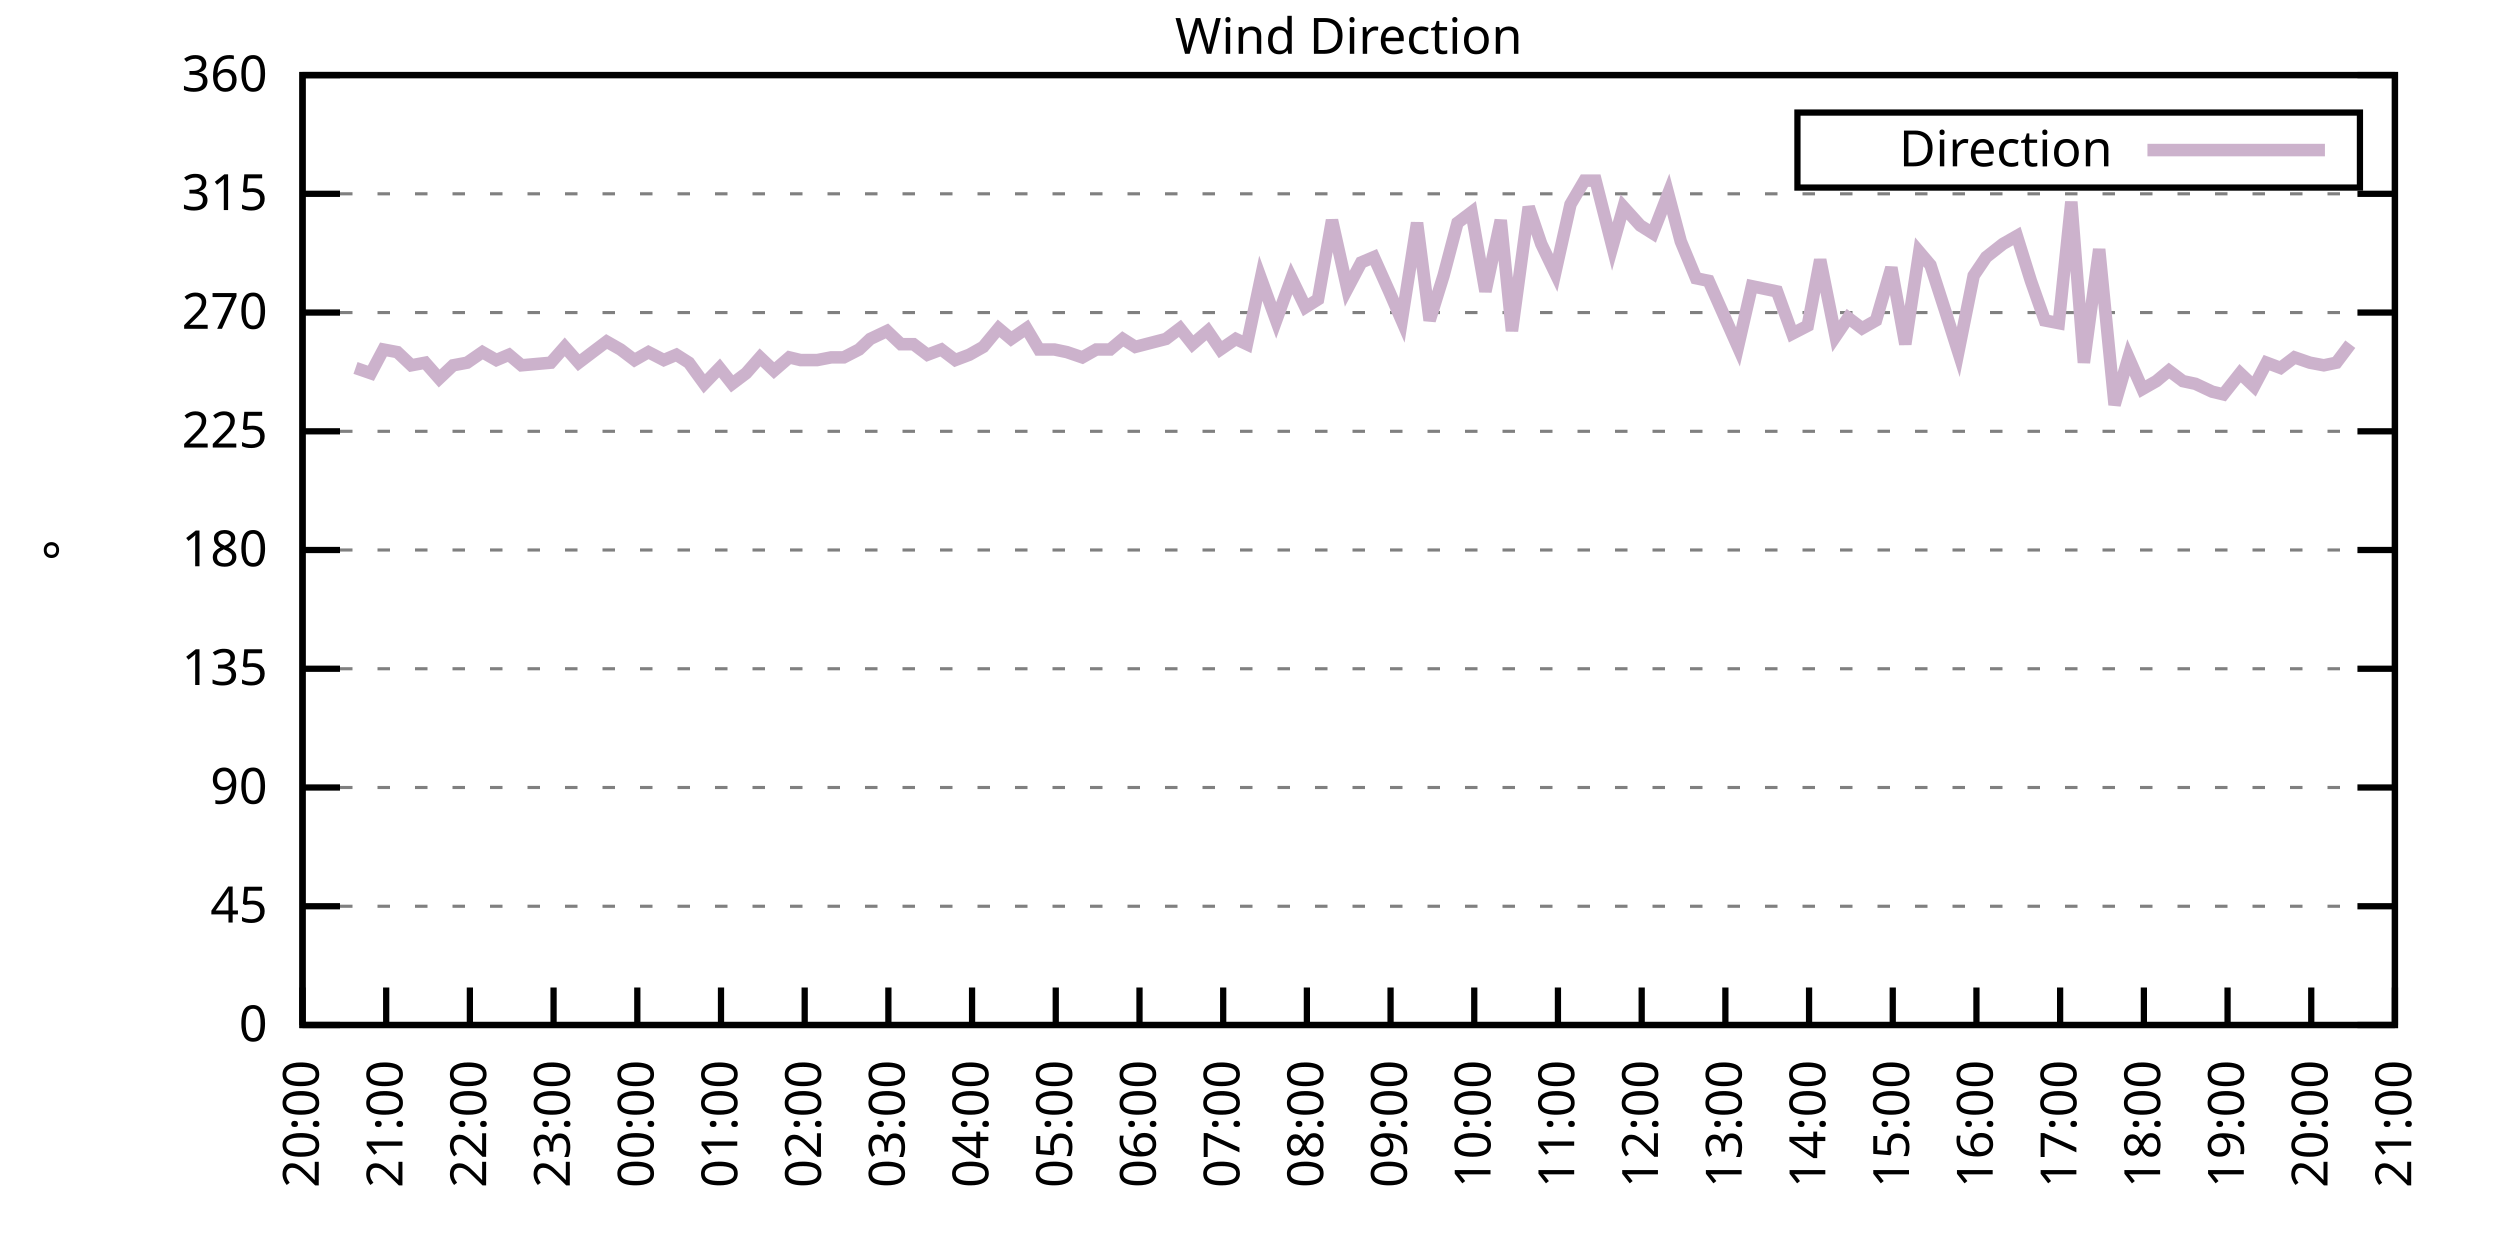
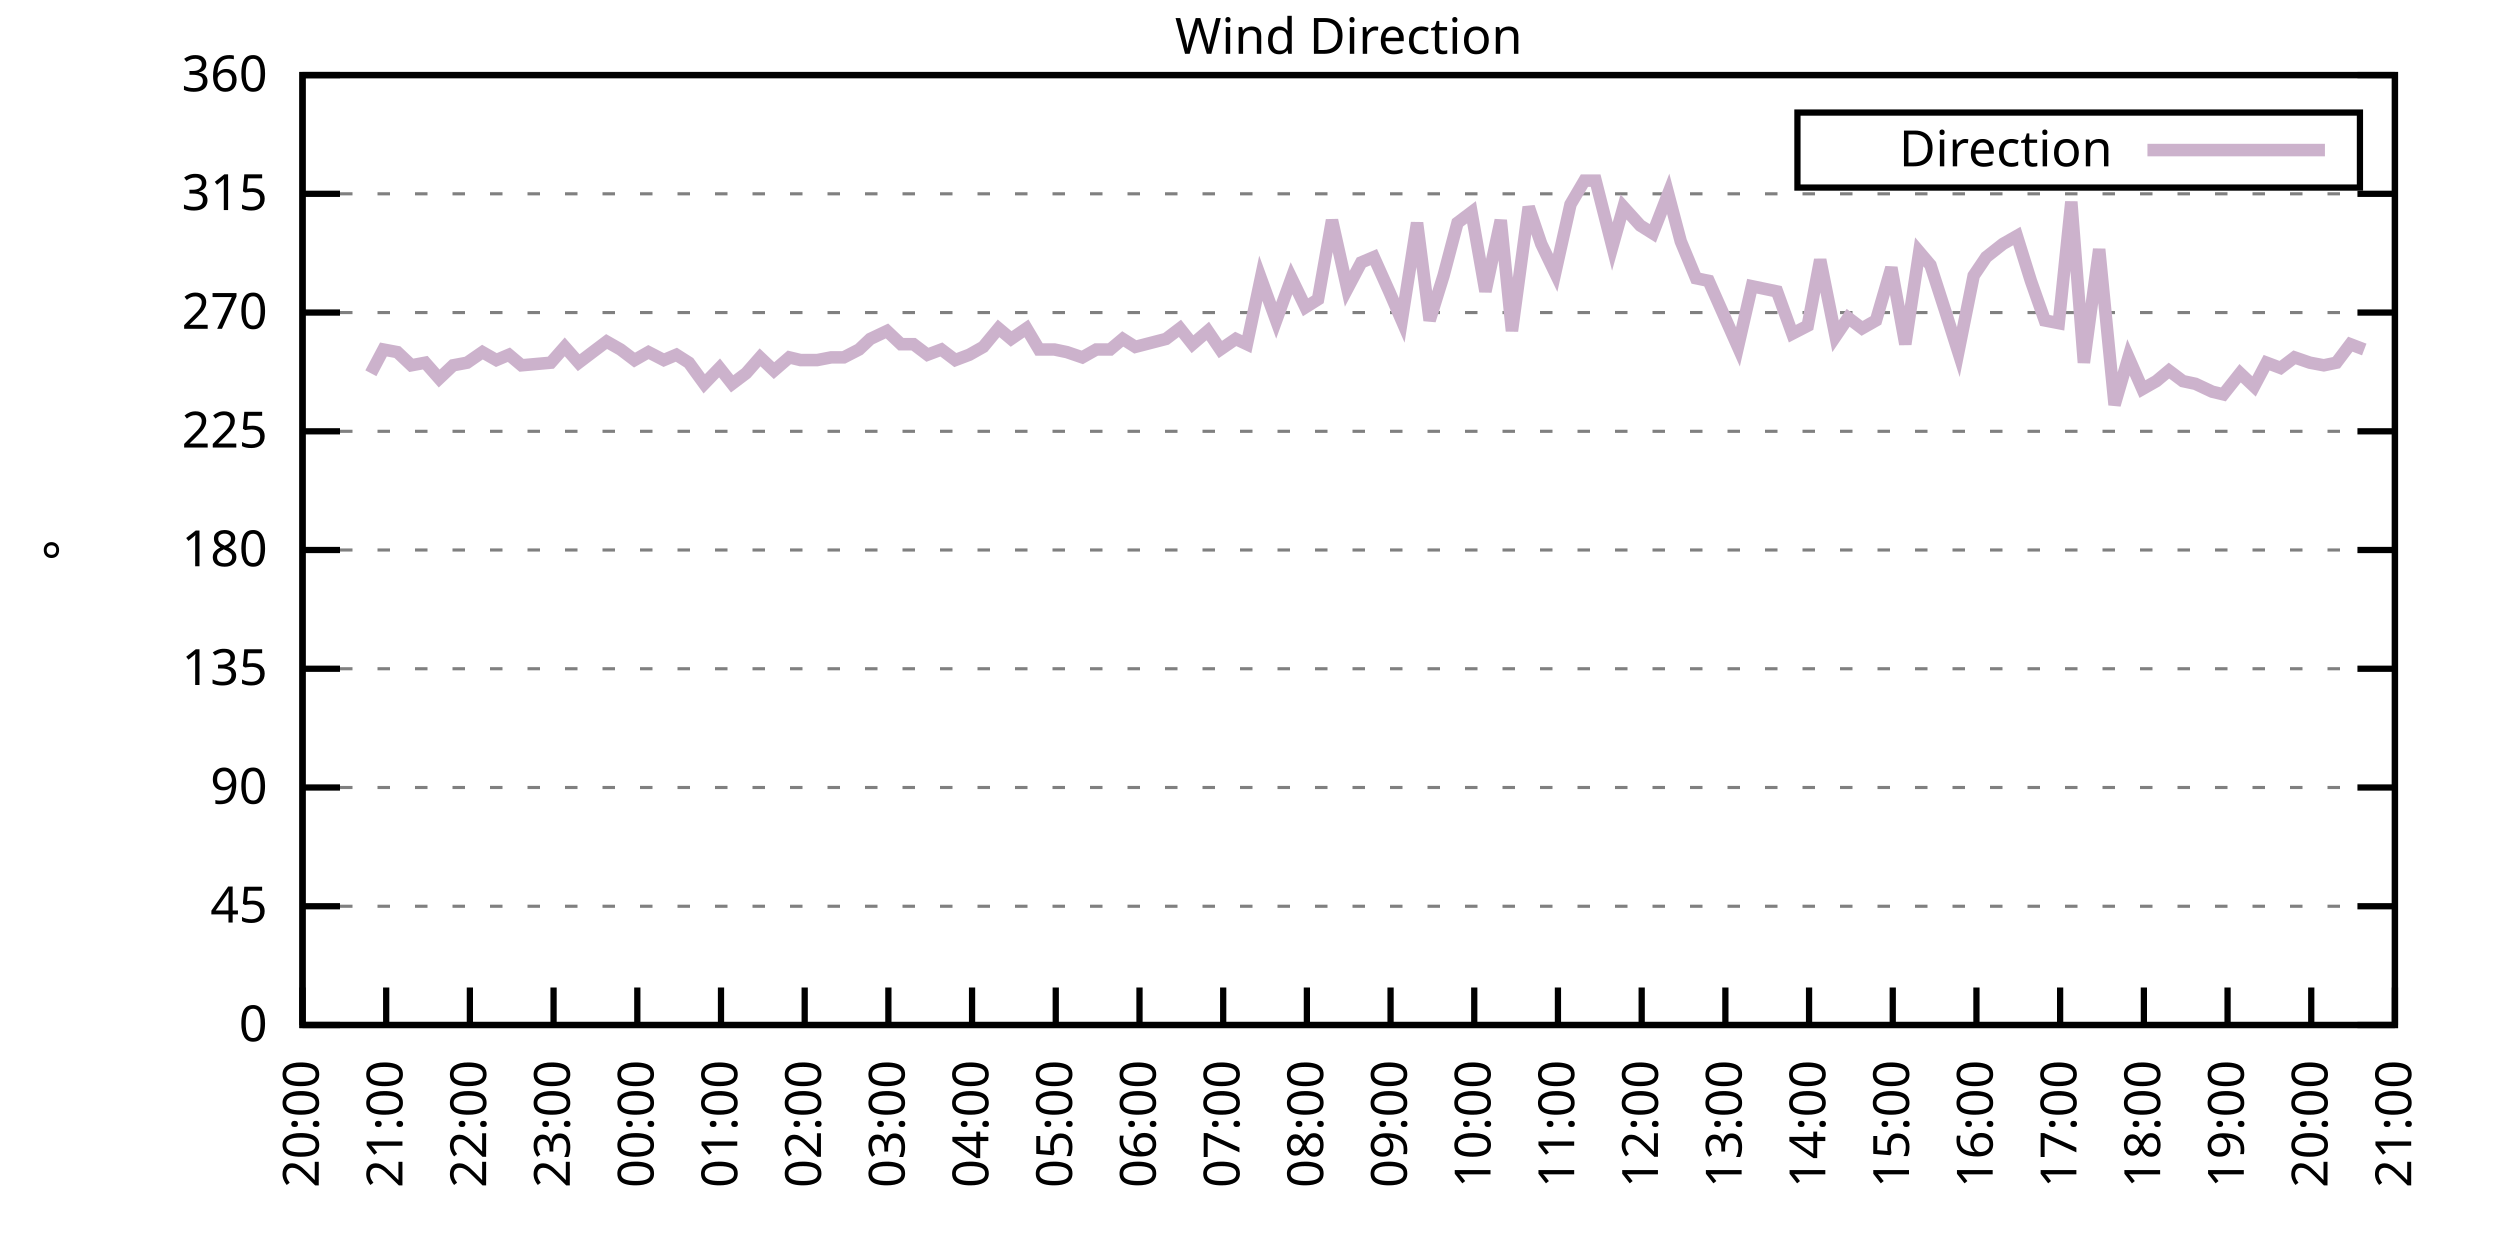
<svg xmlns="http://www.w3.org/2000/svg" xmlns:xlink="http://www.w3.org/1999/xlink" width="400" height="200" viewBox="0 0 400 200">
  <g id="gnuplot_canvas">
    <rect x="0" y="0" width="400" height="200" fill="none" />
    <defs>
      <circle id="gpDot" r="0.5" stroke-width="0.5" stroke="currentColor" />
      <path id="gpPt0" stroke-width="0.333" stroke="currentColor" d="M-1,0 h2 M0,-1 v2" />
      <path id="gpPt1" stroke-width="0.333" stroke="currentColor" d="M-1,-1 L1,1 M1,-1 L-1,1" />
      <path id="gpPt2" stroke-width="0.333" stroke="currentColor" d="M-1,0 L1,0 M0,-1 L0,1 M-1,-1 L1,1 M-1,1 L1,-1" />
      <rect id="gpPt3" stroke-width="0.333" stroke="currentColor" x="-1" y="-1" width="2" height="2" />
      <rect id="gpPt4" stroke-width="0.333" stroke="currentColor" fill="currentColor" x="-1" y="-1" width="2" height="2" />
      <circle id="gpPt5" stroke-width="0.333" stroke="currentColor" cx="0" cy="0" r="1" />
      <use xlink:href="#gpPt5" id="gpPt6" fill="currentColor" stroke="none" />
      <path id="gpPt7" stroke-width="0.333" stroke="currentColor" d="M0,-1.33 L-1.33,0.67 L1.33,0.67 z" />
      <use xlink:href="#gpPt7" id="gpPt8" fill="currentColor" stroke="none" />
      <use xlink:href="#gpPt7" id="gpPt9" stroke="currentColor" transform="rotate(180)" />
      <use xlink:href="#gpPt9" id="gpPt10" fill="currentColor" stroke="none" />
      <use xlink:href="#gpPt3" id="gpPt11" stroke="currentColor" transform="rotate(45)" />
      <use xlink:href="#gpPt11" id="gpPt12" fill="currentColor" stroke="none" />
      <path id="gpPt13" stroke-width="0.333" stroke="currentColor" d="M0,1.330 L1.265,0.411 L0.782,-1.067 L-0.782,-1.076 L-1.265,0.411 z" />
      <use xlink:href="#gpPt13" id="gpPt14" fill="currentColor" stroke="none" />
      <filter id="textbox" filterUnits="objectBoundingBox" x="0" y="0" height="1" width="1">
        <feFlood flood-color="white" flood-opacity="1" result="bgnd" />
        <feComposite in="SourceGraphic" in2="bgnd" operator="atop" />
      </filter>
      <filter id="greybox" filterUnits="objectBoundingBox" x="0" y="0" height="1" width="1">
        <feFlood flood-color="lightgrey" flood-opacity="1" result="grey" />
        <feComposite in="SourceGraphic" in2="grey" operator="atop" />
      </filter>
    </defs>
    <g fill="none" color="white" stroke="currentColor" stroke-width="1.00" stroke-linecap="butt" stroke-linejoin="miter">
</g>
    <g fill="none" color="black" stroke="currentColor" stroke-width="1.00" stroke-linecap="butt" stroke-linejoin="miter">
      <g stroke="none" shape-rendering="crispEdges">
        <polygon fill="rgb(255, 255, 255)" points="48.40,164.00 383.18,164.00 383.18,12.02 48.40,12.02 " />
      </g>
    </g>
    <g fill="none" color="black" stroke="currentColor" stroke-width="1.00" stroke-linecap="butt" stroke-linejoin="miter">
</g>
    <g fill="none" color="black" stroke="black" stroke-width="0.50" stroke-linecap="butt" stroke-linejoin="miter">
</g>
    <g fill="none" color="gray" stroke="currentColor" stroke-width="0.50" stroke-linecap="butt" stroke-linejoin="miter">
      <path stroke="gray" stroke-dasharray="2,4" class="gridline" d="M48.40,164.00 L383.19,164.00  " />
    </g>
    <g fill="none" color="gray" stroke="gray" stroke-width="1.00" stroke-linecap="butt" stroke-linejoin="miter">
</g>
    <g fill="none" color="black" stroke="currentColor" stroke-width="1.00" stroke-linecap="butt" stroke-linejoin="miter">
      <path stroke="black" d="M48.40,164.00 L54.40,164.00 M383.19,164.00 L377.19,164.00  " />
      <g transform="translate(42.80,166.60)" stroke="none" fill="black" font-family="Sans" font-size="8.00" text-anchor="end">
        <text>
          <tspan font-family="Sans"> 0</tspan>
        </text>
      </g>
    </g>
    <g fill="none" color="black" stroke="currentColor" stroke-width="1.00" stroke-linecap="butt" stroke-linejoin="miter">
</g>
    <g fill="none" color="black" stroke="black" stroke-width="0.50" stroke-linecap="butt" stroke-linejoin="miter">
</g>
    <g fill="none" color="gray" stroke="currentColor" stroke-width="0.50" stroke-linecap="butt" stroke-linejoin="miter">
      <path stroke="gray" stroke-dasharray="2,4" class="gridline" d="M48.40,145.00 L383.19,145.00  " />
    </g>
    <g fill="none" color="gray" stroke="gray" stroke-width="1.00" stroke-linecap="butt" stroke-linejoin="miter">
</g>
    <g fill="none" color="black" stroke="currentColor" stroke-width="1.00" stroke-linecap="butt" stroke-linejoin="miter">
      <path stroke="black" d="M48.40,145.00 L54.40,145.00 M383.19,145.00 L377.19,145.00  " />
      <g transform="translate(42.80,147.60)" stroke="none" fill="black" font-family="Sans" font-size="8.00" text-anchor="end">
        <text>
          <tspan font-family="Sans"> 45</tspan>
        </text>
      </g>
    </g>
    <g fill="none" color="black" stroke="currentColor" stroke-width="1.00" stroke-linecap="butt" stroke-linejoin="miter">
</g>
    <g fill="none" color="black" stroke="black" stroke-width="0.50" stroke-linecap="butt" stroke-linejoin="miter">
</g>
    <g fill="none" color="gray" stroke="currentColor" stroke-width="0.50" stroke-linecap="butt" stroke-linejoin="miter">
      <path stroke="gray" stroke-dasharray="2,4" class="gridline" d="M48.40,126.00 L383.19,126.00  " />
    </g>
    <g fill="none" color="gray" stroke="gray" stroke-width="1.00" stroke-linecap="butt" stroke-linejoin="miter">
</g>
    <g fill="none" color="black" stroke="currentColor" stroke-width="1.00" stroke-linecap="butt" stroke-linejoin="miter">
      <path stroke="black" d="M48.40,126.00 L54.40,126.00 M383.19,126.00 L377.19,126.00  " />
      <g transform="translate(42.80,128.60)" stroke="none" fill="black" font-family="Sans" font-size="8.00" text-anchor="end">
        <text>
          <tspan font-family="Sans"> 90</tspan>
        </text>
      </g>
    </g>
    <g fill="none" color="black" stroke="currentColor" stroke-width="1.00" stroke-linecap="butt" stroke-linejoin="miter">
</g>
    <g fill="none" color="black" stroke="black" stroke-width="0.50" stroke-linecap="butt" stroke-linejoin="miter">
</g>
    <g fill="none" color="gray" stroke="currentColor" stroke-width="0.50" stroke-linecap="butt" stroke-linejoin="miter">
      <path stroke="gray" stroke-dasharray="2,4" class="gridline" d="M48.40,107.00 L383.19,107.00  " />
    </g>
    <g fill="none" color="gray" stroke="gray" stroke-width="1.00" stroke-linecap="butt" stroke-linejoin="miter">
</g>
    <g fill="none" color="black" stroke="currentColor" stroke-width="1.00" stroke-linecap="butt" stroke-linejoin="miter">
      <path stroke="black" d="M48.40,107.00 L54.40,107.00 M383.19,107.00 L377.19,107.00  " />
      <g transform="translate(42.80,109.60)" stroke="none" fill="black" font-family="Sans" font-size="8.00" text-anchor="end">
        <text>
          <tspan font-family="Sans"> 135</tspan>
        </text>
      </g>
    </g>
    <g fill="none" color="black" stroke="currentColor" stroke-width="1.00" stroke-linecap="butt" stroke-linejoin="miter">
</g>
    <g fill="none" color="black" stroke="black" stroke-width="0.50" stroke-linecap="butt" stroke-linejoin="miter">
</g>
    <g fill="none" color="gray" stroke="currentColor" stroke-width="0.50" stroke-linecap="butt" stroke-linejoin="miter">
      <path stroke="gray" stroke-dasharray="2,4" class="gridline" d="M48.40,88.00 L383.19,88.00  " />
    </g>
    <g fill="none" color="gray" stroke="gray" stroke-width="1.00" stroke-linecap="butt" stroke-linejoin="miter">
</g>
    <g fill="none" color="black" stroke="currentColor" stroke-width="1.00" stroke-linecap="butt" stroke-linejoin="miter">
      <path stroke="black" d="M48.40,88.00 L54.40,88.00 M383.19,88.00 L377.19,88.00  " />
      <g transform="translate(42.80,90.60)" stroke="none" fill="black" font-family="Sans" font-size="8.00" text-anchor="end">
        <text>
          <tspan font-family="Sans"> 180</tspan>
        </text>
      </g>
    </g>
    <g fill="none" color="black" stroke="currentColor" stroke-width="1.00" stroke-linecap="butt" stroke-linejoin="miter">
</g>
    <g fill="none" color="black" stroke="black" stroke-width="0.50" stroke-linecap="butt" stroke-linejoin="miter">
</g>
    <g fill="none" color="gray" stroke="currentColor" stroke-width="0.50" stroke-linecap="butt" stroke-linejoin="miter">
      <path stroke="gray" stroke-dasharray="2,4" class="gridline" d="M48.40,69.01 L383.19,69.01  " />
    </g>
    <g fill="none" color="gray" stroke="gray" stroke-width="1.00" stroke-linecap="butt" stroke-linejoin="miter">
</g>
    <g fill="none" color="black" stroke="currentColor" stroke-width="1.00" stroke-linecap="butt" stroke-linejoin="miter">
      <path stroke="black" d="M48.40,69.01 L54.40,69.01 M383.19,69.01 L377.19,69.01  " />
      <g transform="translate(42.80,71.61)" stroke="none" fill="black" font-family="Sans" font-size="8.00" text-anchor="end">
        <text>
          <tspan font-family="Sans"> 225</tspan>
        </text>
      </g>
    </g>
    <g fill="none" color="black" stroke="currentColor" stroke-width="1.00" stroke-linecap="butt" stroke-linejoin="miter">
</g>
    <g fill="none" color="black" stroke="black" stroke-width="0.50" stroke-linecap="butt" stroke-linejoin="miter">
</g>
    <g fill="none" color="gray" stroke="currentColor" stroke-width="0.50" stroke-linecap="butt" stroke-linejoin="miter">
      <path stroke="gray" stroke-dasharray="2,4" class="gridline" d="M48.40,50.01 L383.19,50.01  " />
    </g>
    <g fill="none" color="gray" stroke="gray" stroke-width="1.00" stroke-linecap="butt" stroke-linejoin="miter">
</g>
    <g fill="none" color="black" stroke="currentColor" stroke-width="1.00" stroke-linecap="butt" stroke-linejoin="miter">
      <path stroke="black" d="M48.40,50.01 L54.40,50.01 M383.19,50.01 L377.19,50.01  " />
      <g transform="translate(42.80,52.61)" stroke="none" fill="black" font-family="Sans" font-size="8.00" text-anchor="end">
        <text>
          <tspan font-family="Sans"> 270</tspan>
        </text>
      </g>
    </g>
    <g fill="none" color="black" stroke="currentColor" stroke-width="1.00" stroke-linecap="butt" stroke-linejoin="miter">
</g>
    <g fill="none" color="black" stroke="black" stroke-width="0.50" stroke-linecap="butt" stroke-linejoin="miter">
</g>
    <g fill="none" color="gray" stroke="currentColor" stroke-width="0.50" stroke-linecap="butt" stroke-linejoin="miter">
      <path stroke="gray" stroke-dasharray="2,4" class="gridline" d="M48.40,31.01 L383.19,31.01  " />
    </g>
    <g fill="none" color="gray" stroke="gray" stroke-width="1.00" stroke-linecap="butt" stroke-linejoin="miter">
</g>
    <g fill="none" color="black" stroke="currentColor" stroke-width="1.00" stroke-linecap="butt" stroke-linejoin="miter">
      <path stroke="black" d="M48.40,31.01 L54.40,31.01 M383.19,31.01 L377.19,31.01  " />
      <g transform="translate(42.80,33.61)" stroke="none" fill="black" font-family="Sans" font-size="8.00" text-anchor="end">
        <text>
          <tspan font-family="Sans"> 315</tspan>
        </text>
      </g>
    </g>
    <g fill="none" color="black" stroke="currentColor" stroke-width="1.00" stroke-linecap="butt" stroke-linejoin="miter">
</g>
    <g fill="none" color="black" stroke="black" stroke-width="0.50" stroke-linecap="butt" stroke-linejoin="miter">
</g>
    <g fill="none" color="gray" stroke="currentColor" stroke-width="0.50" stroke-linecap="butt" stroke-linejoin="miter">
      <path stroke="gray" stroke-dasharray="2,4" class="gridline" d="M48.40,12.01 L383.19,12.01  " />
    </g>
    <g fill="none" color="gray" stroke="gray" stroke-width="1.00" stroke-linecap="butt" stroke-linejoin="miter">
</g>
    <g fill="none" color="black" stroke="currentColor" stroke-width="1.00" stroke-linecap="butt" stroke-linejoin="miter">
      <path stroke="black" d="M48.40,12.01 L54.40,12.01 M383.19,12.01 L377.19,12.01  " />
      <g transform="translate(42.80,14.61)" stroke="none" fill="black" font-family="Sans" font-size="8.00" text-anchor="end">
        <text>
          <tspan font-family="Sans"> 360</tspan>
        </text>
      </g>
    </g>
    <g fill="none" color="black" stroke="currentColor" stroke-width="1.00" stroke-linecap="butt" stroke-linejoin="miter">
      <path stroke="black" d="M48.40,164.00 L48.40,158.00  " />
      <g transform="translate(51.00,169.60) rotate(270.00)" stroke="none" fill="black" font-family="Sans" font-size="8.00" text-anchor="end">
        <text>
          <tspan font-family="Sans">20:00</tspan>
        </text>
      </g>
    </g>
    <g fill="none" color="black" stroke="currentColor" stroke-width="1.00" stroke-linecap="butt" stroke-linejoin="miter">
      <path stroke="black" d="M61.79,164.00 L61.79,158.00  " />
      <g transform="translate(64.39,169.60) rotate(270.00)" stroke="none" fill="black" font-family="Sans" font-size="8.00" text-anchor="end">
        <text>
          <tspan font-family="Sans">21:00</tspan>
        </text>
      </g>
    </g>
    <g fill="none" color="black" stroke="currentColor" stroke-width="1.00" stroke-linecap="butt" stroke-linejoin="miter">
      <path stroke="black" d="M75.18,164.00 L75.18,158.00  " />
      <g transform="translate(77.78,169.60) rotate(270.00)" stroke="none" fill="black" font-family="Sans" font-size="8.00" text-anchor="end">
        <text>
          <tspan font-family="Sans">22:00</tspan>
        </text>
      </g>
    </g>
    <g fill="none" color="black" stroke="currentColor" stroke-width="1.00" stroke-linecap="butt" stroke-linejoin="miter">
      <path stroke="black" d="M88.57,164.00 L88.57,158.00  " />
      <g transform="translate(91.17,169.60) rotate(270.00)" stroke="none" fill="black" font-family="Sans" font-size="8.00" text-anchor="end">
        <text>
          <tspan font-family="Sans">23:00</tspan>
        </text>
      </g>
    </g>
    <g fill="none" color="black" stroke="currentColor" stroke-width="1.00" stroke-linecap="butt" stroke-linejoin="miter">
      <path stroke="black" d="M101.97,164.00 L101.97,158.00  " />
      <g transform="translate(104.57,169.60) rotate(270.00)" stroke="none" fill="black" font-family="Sans" font-size="8.00" text-anchor="end">
        <text>
          <tspan font-family="Sans">00:00</tspan>
        </text>
      </g>
    </g>
    <g fill="none" color="black" stroke="currentColor" stroke-width="1.00" stroke-linecap="butt" stroke-linejoin="miter">
      <path stroke="black" d="M115.36,164.00 L115.36,158.00  " />
      <g transform="translate(117.96,169.60) rotate(270.00)" stroke="none" fill="black" font-family="Sans" font-size="8.00" text-anchor="end">
        <text>
          <tspan font-family="Sans">01:00</tspan>
        </text>
      </g>
    </g>
    <g fill="none" color="black" stroke="currentColor" stroke-width="1.00" stroke-linecap="butt" stroke-linejoin="miter">
      <path stroke="black" d="M128.75,164.00 L128.75,158.00  " />
      <g transform="translate(131.35,169.60) rotate(270.00)" stroke="none" fill="black" font-family="Sans" font-size="8.00" text-anchor="end">
        <text>
          <tspan font-family="Sans">02:00</tspan>
        </text>
      </g>
    </g>
    <g fill="none" color="black" stroke="currentColor" stroke-width="1.00" stroke-linecap="butt" stroke-linejoin="miter">
      <path stroke="black" d="M142.14,164.00 L142.14,158.00  " />
      <g transform="translate(144.74,169.60) rotate(270.00)" stroke="none" fill="black" font-family="Sans" font-size="8.00" text-anchor="end">
        <text>
          <tspan font-family="Sans">03:00</tspan>
        </text>
      </g>
    </g>
    <g fill="none" color="black" stroke="currentColor" stroke-width="1.00" stroke-linecap="butt" stroke-linejoin="miter">
      <path stroke="black" d="M155.53,164.00 L155.53,158.00  " />
      <g transform="translate(158.13,169.60) rotate(270.00)" stroke="none" fill="black" font-family="Sans" font-size="8.00" text-anchor="end">
        <text>
          <tspan font-family="Sans">04:00</tspan>
        </text>
      </g>
    </g>
    <g fill="none" color="black" stroke="currentColor" stroke-width="1.00" stroke-linecap="butt" stroke-linejoin="miter">
      <path stroke="black" d="M168.92,164.00 L168.92,158.00  " />
      <g transform="translate(171.52,169.60) rotate(270.00)" stroke="none" fill="black" font-family="Sans" font-size="8.00" text-anchor="end">
        <text>
          <tspan font-family="Sans">05:00</tspan>
        </text>
      </g>
    </g>
    <g fill="none" color="black" stroke="currentColor" stroke-width="1.00" stroke-linecap="butt" stroke-linejoin="miter">
      <path stroke="black" d="M182.32,164.00 L182.32,158.00  " />
      <g transform="translate(184.92,169.60) rotate(270.00)" stroke="none" fill="black" font-family="Sans" font-size="8.00" text-anchor="end">
        <text>
          <tspan font-family="Sans">06:00</tspan>
        </text>
      </g>
    </g>
    <g fill="none" color="black" stroke="currentColor" stroke-width="1.00" stroke-linecap="butt" stroke-linejoin="miter">
      <path stroke="black" d="M195.71,164.00 L195.71,158.00  " />
      <g transform="translate(198.31,169.60) rotate(270.00)" stroke="none" fill="black" font-family="Sans" font-size="8.00" text-anchor="end">
        <text>
          <tspan font-family="Sans">07:00</tspan>
        </text>
      </g>
    </g>
    <g fill="none" color="black" stroke="currentColor" stroke-width="1.00" stroke-linecap="butt" stroke-linejoin="miter">
      <path stroke="black" d="M209.10,164.00 L209.10,158.00  " />
      <g transform="translate(211.70,169.60) rotate(270.00)" stroke="none" fill="black" font-family="Sans" font-size="8.00" text-anchor="end">
        <text>
          <tspan font-family="Sans">08:00</tspan>
        </text>
      </g>
    </g>
    <g fill="none" color="black" stroke="currentColor" stroke-width="1.00" stroke-linecap="butt" stroke-linejoin="miter">
      <path stroke="black" d="M222.49,164.00 L222.49,158.00  " />
      <g transform="translate(225.09,169.60) rotate(270.00)" stroke="none" fill="black" font-family="Sans" font-size="8.00" text-anchor="end">
        <text>
          <tspan font-family="Sans">09:00</tspan>
        </text>
      </g>
    </g>
    <g fill="none" color="black" stroke="currentColor" stroke-width="1.00" stroke-linecap="butt" stroke-linejoin="miter">
      <path stroke="black" d="M235.88,164.00 L235.88,158.00  " />
      <g transform="translate(238.48,169.60) rotate(270.00)" stroke="none" fill="black" font-family="Sans" font-size="8.00" text-anchor="end">
        <text>
          <tspan font-family="Sans">10:00</tspan>
        </text>
      </g>
    </g>
    <g fill="none" color="black" stroke="currentColor" stroke-width="1.00" stroke-linecap="butt" stroke-linejoin="miter">
      <path stroke="black" d="M249.27,164.00 L249.27,158.00  " />
      <g transform="translate(251.87,169.60) rotate(270.00)" stroke="none" fill="black" font-family="Sans" font-size="8.00" text-anchor="end">
        <text>
          <tspan font-family="Sans">11:00</tspan>
        </text>
      </g>
    </g>
    <g fill="none" color="black" stroke="currentColor" stroke-width="1.00" stroke-linecap="butt" stroke-linejoin="miter">
      <path stroke="black" d="M262.67,164.00 L262.67,158.00  " />
      <g transform="translate(265.27,169.60) rotate(270.00)" stroke="none" fill="black" font-family="Sans" font-size="8.00" text-anchor="end">
        <text>
          <tspan font-family="Sans">12:00</tspan>
        </text>
      </g>
    </g>
    <g fill="none" color="black" stroke="currentColor" stroke-width="1.00" stroke-linecap="butt" stroke-linejoin="miter">
      <path stroke="black" d="M276.06,164.00 L276.06,158.00  " />
      <g transform="translate(278.66,169.60) rotate(270.00)" stroke="none" fill="black" font-family="Sans" font-size="8.00" text-anchor="end">
        <text>
          <tspan font-family="Sans">13:00</tspan>
        </text>
      </g>
    </g>
    <g fill="none" color="black" stroke="currentColor" stroke-width="1.00" stroke-linecap="butt" stroke-linejoin="miter">
      <path stroke="black" d="M289.45,164.00 L289.45,158.00  " />
      <g transform="translate(292.05,169.60) rotate(270.00)" stroke="none" fill="black" font-family="Sans" font-size="8.00" text-anchor="end">
        <text>
          <tspan font-family="Sans">14:00</tspan>
        </text>
      </g>
    </g>
    <g fill="none" color="black" stroke="currentColor" stroke-width="1.00" stroke-linecap="butt" stroke-linejoin="miter">
      <path stroke="black" d="M302.84,164.00 L302.84,158.00  " />
      <g transform="translate(305.44,169.60) rotate(270.00)" stroke="none" fill="black" font-family="Sans" font-size="8.00" text-anchor="end">
        <text>
          <tspan font-family="Sans">15:00</tspan>
        </text>
      </g>
    </g>
    <g fill="none" color="black" stroke="currentColor" stroke-width="1.00" stroke-linecap="butt" stroke-linejoin="miter">
      <path stroke="black" d="M316.23,164.00 L316.23,158.00  " />
      <g transform="translate(318.83,169.60) rotate(270.00)" stroke="none" fill="black" font-family="Sans" font-size="8.00" text-anchor="end">
        <text>
          <tspan font-family="Sans">16:00</tspan>
        </text>
      </g>
    </g>
    <g fill="none" color="black" stroke="currentColor" stroke-width="1.00" stroke-linecap="butt" stroke-linejoin="miter">
      <path stroke="black" d="M329.62,164.00 L329.62,158.00  " />
      <g transform="translate(332.22,169.60) rotate(270.00)" stroke="none" fill="black" font-family="Sans" font-size="8.00" text-anchor="end">
        <text>
          <tspan font-family="Sans">17:00</tspan>
        </text>
      </g>
    </g>
    <g fill="none" color="black" stroke="currentColor" stroke-width="1.00" stroke-linecap="butt" stroke-linejoin="miter">
      <path stroke="black" d="M343.02,164.00 L343.02,158.00  " />
      <g transform="translate(345.62,169.60) rotate(270.00)" stroke="none" fill="black" font-family="Sans" font-size="8.00" text-anchor="end">
        <text>
          <tspan font-family="Sans">18:00</tspan>
        </text>
      </g>
    </g>
    <g fill="none" color="black" stroke="currentColor" stroke-width="1.00" stroke-linecap="butt" stroke-linejoin="miter">
      <path stroke="black" d="M356.41,164.00 L356.41,158.00  " />
      <g transform="translate(359.01,169.60) rotate(270.00)" stroke="none" fill="black" font-family="Sans" font-size="8.00" text-anchor="end">
        <text>
          <tspan font-family="Sans">19:00</tspan>
        </text>
      </g>
    </g>
    <g fill="none" color="black" stroke="currentColor" stroke-width="1.00" stroke-linecap="butt" stroke-linejoin="miter">
      <path stroke="black" d="M369.80,164.00 L369.80,158.00  " />
      <g transform="translate(372.40,169.60) rotate(270.00)" stroke="none" fill="black" font-family="Sans" font-size="8.00" text-anchor="end">
        <text>
          <tspan font-family="Sans">20:00</tspan>
        </text>
      </g>
    </g>
    <g fill="none" color="black" stroke="currentColor" stroke-width="1.00" stroke-linecap="butt" stroke-linejoin="miter">
      <path stroke="black" d="M383.19,164.00 L383.19,158.00  " />
      <g transform="translate(385.79,169.60) rotate(270.00)" stroke="none" fill="black" font-family="Sans" font-size="8.00" text-anchor="end">
        <text>
          <tspan font-family="Sans">21:00</tspan>
        </text>
      </g>
    </g>
    <g fill="none" color="black" stroke="currentColor" stroke-width="1.00" stroke-linecap="butt" stroke-linejoin="miter">
</g>
    <g fill="none" color="black" stroke="currentColor" stroke-width="1.00" stroke-linecap="butt" stroke-linejoin="miter">
      <path stroke="black" d="M48.40,12.01 L48.40,164.00 L383.19,164.00 L383.19,12.01 L48.40,12.01 Z  " />
    </g>
    <g fill="none" color="black" stroke="currentColor" stroke-width="1.00" stroke-linecap="butt" stroke-linejoin="miter">
</g>
    <g fill="none" color="black" stroke="currentColor" stroke-width="1.00" stroke-linecap="butt" stroke-linejoin="miter">
      <path stroke="black" d="M287.59,30.01 L287.59,18.01 L377.59,18.01 L377.59,30.01 L287.59,30.01 Z  " />
    </g>
    <g id="Wind_direction_plot_1">
      <g fill="none" color="white" stroke="black" stroke-width="2.00" stroke-linecap="butt" stroke-linejoin="miter">
</g>
      <g fill="none" color="black" stroke="currentColor" stroke-width="2.00" stroke-linecap="butt" stroke-linejoin="miter">
        <g transform="translate(337.99,26.61)" stroke="none" fill="black" font-family="Sans" font-size="8.00" text-anchor="end">
          <text>
            <tspan font-family="Sans">Direction</tspan>
          </text>
        </g>
      </g>
      <g fill="none" color="black" stroke="currentColor" stroke-width="2.00" stroke-linecap="butt" stroke-linejoin="miter">
-         <path stroke="rgb(204, 178, 204)" d="M343.59,24.01 L371.99,24.01 M56.88,58.87 L59.34,59.72 L61.35,55.92 L63.58,56.34 L65.81,58.45 L68.04,58.03   L70.27,60.56 L72.50,58.45 L74.74,58.03 L77.19,56.34 L79.42,57.61 L81.43,56.76 L83.44,58.45 L88.13,58.03   L90.36,55.50 L92.59,58.03 L94.82,56.34 L97.06,54.65 L99.29,55.92 L101.52,57.61 L103.75,56.34 L106.21,57.61   L108.22,56.76 L110.22,58.03 L112.68,61.41 L115.13,58.87 L117.14,61.41 L119.38,59.72 L121.61,57.18 L123.84,59.30   L126.29,57.18 L128.08,57.61 L130.76,57.61 L132.99,57.18 L135.00,57.18 L137.45,55.92 L139.24,54.23 L141.92,52.96   L144.15,55.07 L146.16,55.07 L148.39,56.76 L150.62,55.92 L152.85,57.61 L155.09,56.76 L157.32,55.50 L159.77,52.54   L161.78,54.23 L164.24,52.54 L166.25,55.92 L168.70,55.92 L170.71,56.34 L173.17,57.18 L175.40,55.92 L177.63,55.92   L179.64,54.23 L181.65,55.50 L186.56,54.23 L188.79,52.54 L190.80,55.07 L193.25,52.96 L195.26,55.92 L197.72,54.23   L199.50,55.07 L201.73,44.52 L204.19,51.27 L206.64,44.52 L208.88,49.16 L210.88,47.90 L213.12,35.23 L215.57,46.21   L217.80,41.99 L219.81,41.14 L222.27,46.63 L224.28,51.27 L226.73,35.65 L228.74,51.27 L230.97,44.10 L233.20,35.65   L235.44,33.96 L237.67,46.63 L240.12,35.23 L241.91,52.96 L244.59,33.12 L246.60,39.03 L248.83,43.67 L251.28,32.70   L253.51,28.90 L255.30,28.90 L257.98,39.45 L259.76,33.12 L262.44,36.08 L264.45,37.34 L266.91,31.01 L268.92,38.61   L271.37,44.52 L273.38,44.94 L278.07,55.50 L280.30,45.79 L282.31,46.21 L284.32,46.63 L286.77,53.39 L289.23,52.12   L291.23,41.56 L293.69,53.81 L295.70,50.85 L297.93,52.54 L300.16,51.27 L302.62,42.83 L304.85,55.07 L307.08,40.30   L308.87,42.41 L311.32,50.01 L313.33,56.34 L315.79,44.10 L317.79,41.14 L320.47,39.03 L322.70,37.76 L324.94,44.94   L327.17,51.27 L329.40,51.70 L331.41,32.28 L333.42,58.03 L335.87,39.87 L338.33,64.78 L340.56,57.18 L342.79,62.25   L345.02,60.98 L347.03,59.30 L349.26,60.98 L351.27,61.41 L353.95,62.67 L355.74,63.10 L358.42,59.72 L360.65,61.83   L362.66,58.03 L364.89,58.87 L367.12,57.18 L369.58,58.03 L371.81,58.45 L373.82,58.03 L376.05,55.07  " />
+         <path stroke="rgb(204, 178, 204)" d="M343.59,24.01 L371.99,24.01 M59.34,59.72 L61.35,55.92 L63.58,56.34 L65.81,58.45 L68.04,58.03 L70.27,60.56   L72.50,58.45 L74.74,58.03 L77.19,56.34 L79.42,57.61 L81.43,56.76 L83.44,58.45 L88.13,58.03 L90.36,55.50   L92.59,58.03 L94.82,56.34 L97.06,54.65 L99.29,55.92 L101.52,57.61 L103.75,56.34 L106.21,57.61 L108.22,56.76   L110.22,58.03 L112.68,61.41 L115.13,58.87 L117.14,61.41 L119.38,59.72 L121.61,57.18 L123.84,59.30 L126.29,57.18   L128.08,57.61 L130.76,57.61 L132.99,57.18 L135.00,57.18 L137.45,55.92 L139.24,54.23 L141.92,52.96 L144.15,55.07   L146.16,55.07 L148.39,56.76 L150.62,55.92 L152.85,57.61 L155.09,56.76 L157.32,55.50 L159.77,52.54 L161.78,54.23   L164.24,52.54 L166.25,55.92 L168.70,55.92 L170.71,56.34 L173.17,57.18 L175.40,55.92 L177.63,55.92 L179.64,54.23   L181.65,55.50 L186.56,54.23 L188.79,52.54 L190.80,55.07 L193.25,52.96 L195.26,55.92 L197.72,54.23 L199.50,55.07   L201.73,44.52 L204.19,51.27 L206.64,44.52 L208.88,49.16 L210.88,47.90 L213.12,35.23 L215.57,46.21 L217.80,41.99   L219.81,41.14 L222.27,46.63 L224.28,51.27 L226.73,35.65 L228.74,51.27 L230.97,44.10 L233.20,35.65 L235.44,33.96   L237.67,46.63 L240.12,35.23 L241.91,52.96 L244.59,33.12 L246.60,39.03 L248.83,43.67 L251.28,32.70 L253.51,28.90   L255.30,28.90 L257.98,39.45 L259.76,33.12 L262.44,36.08 L264.45,37.34 L266.91,31.01 L268.92,38.61 L271.37,44.52   L273.38,44.94 L278.07,55.50 L280.30,45.79 L282.31,46.21 L284.32,46.63 L286.77,53.39 L289.23,52.12 L291.23,41.56   L293.69,53.81 L295.70,50.85 L297.93,52.54 L300.16,51.27 L302.62,42.83 L304.85,55.07 L307.08,40.30 L308.87,42.41   L311.32,50.01 L313.33,56.34 L315.79,44.10 L317.79,41.14 L320.47,39.03 L322.70,37.76 L324.94,44.94 L327.17,51.27   L329.40,51.70 L331.41,32.28 L333.42,58.03 L335.87,39.87 L338.33,64.78 L340.56,57.18 L342.79,62.25 L345.02,60.98   L347.03,59.30 L349.26,60.98 L351.27,61.41 L353.95,62.67 L355.74,63.10 L358.42,59.72 L360.65,61.83 L362.66,58.03   L364.89,58.87 L367.12,57.18 L369.58,58.03 L371.81,58.45 L373.82,58.03 L376.05,55.07 L378.28,55.92  " />
      </g>
    </g>
    <g fill="none" color="black" stroke="currentColor" stroke-width="2.00" stroke-linecap="butt" stroke-linejoin="miter">
</g>
    <g fill="none" color="black" stroke="black" stroke-width="1.00" stroke-linecap="butt" stroke-linejoin="miter">
</g>
    <g fill="none" color="black" stroke="currentColor" stroke-width="1.00" stroke-linecap="butt" stroke-linejoin="miter">
      <path stroke="black" d="M48.40,12.01 L48.40,164.00 L383.19,164.00 L383.19,12.01 L48.40,12.01 Z  " />
      <g transform="translate(12.80,88.01) rotate(270.00)" stroke="none" fill="black" font-family="Sans" font-size="8.00" text-anchor="middle">
        <text>
          <tspan font-family="Sans">°</tspan>
        </text>
      </g>
    </g>
    <g fill="none" color="black" stroke="currentColor" stroke-width="1.00" stroke-linecap="butt" stroke-linejoin="miter">
</g>
    <g fill="none" color="black" stroke="currentColor" stroke-width="1.00" stroke-linecap="butt" stroke-linejoin="miter">
      <g transform="translate(215.79,8.61)" stroke="none" fill="black" font-family="Sans" font-size="8.00" text-anchor="middle">
        <text>
          <tspan font-family="Sans">Wind Direction</tspan>
        </text>
      </g>
    </g>
    <g fill="none" color="black" stroke="currentColor" stroke-width="1.00" stroke-linecap="butt" stroke-linejoin="miter">
</g>
  </g>
</svg>
